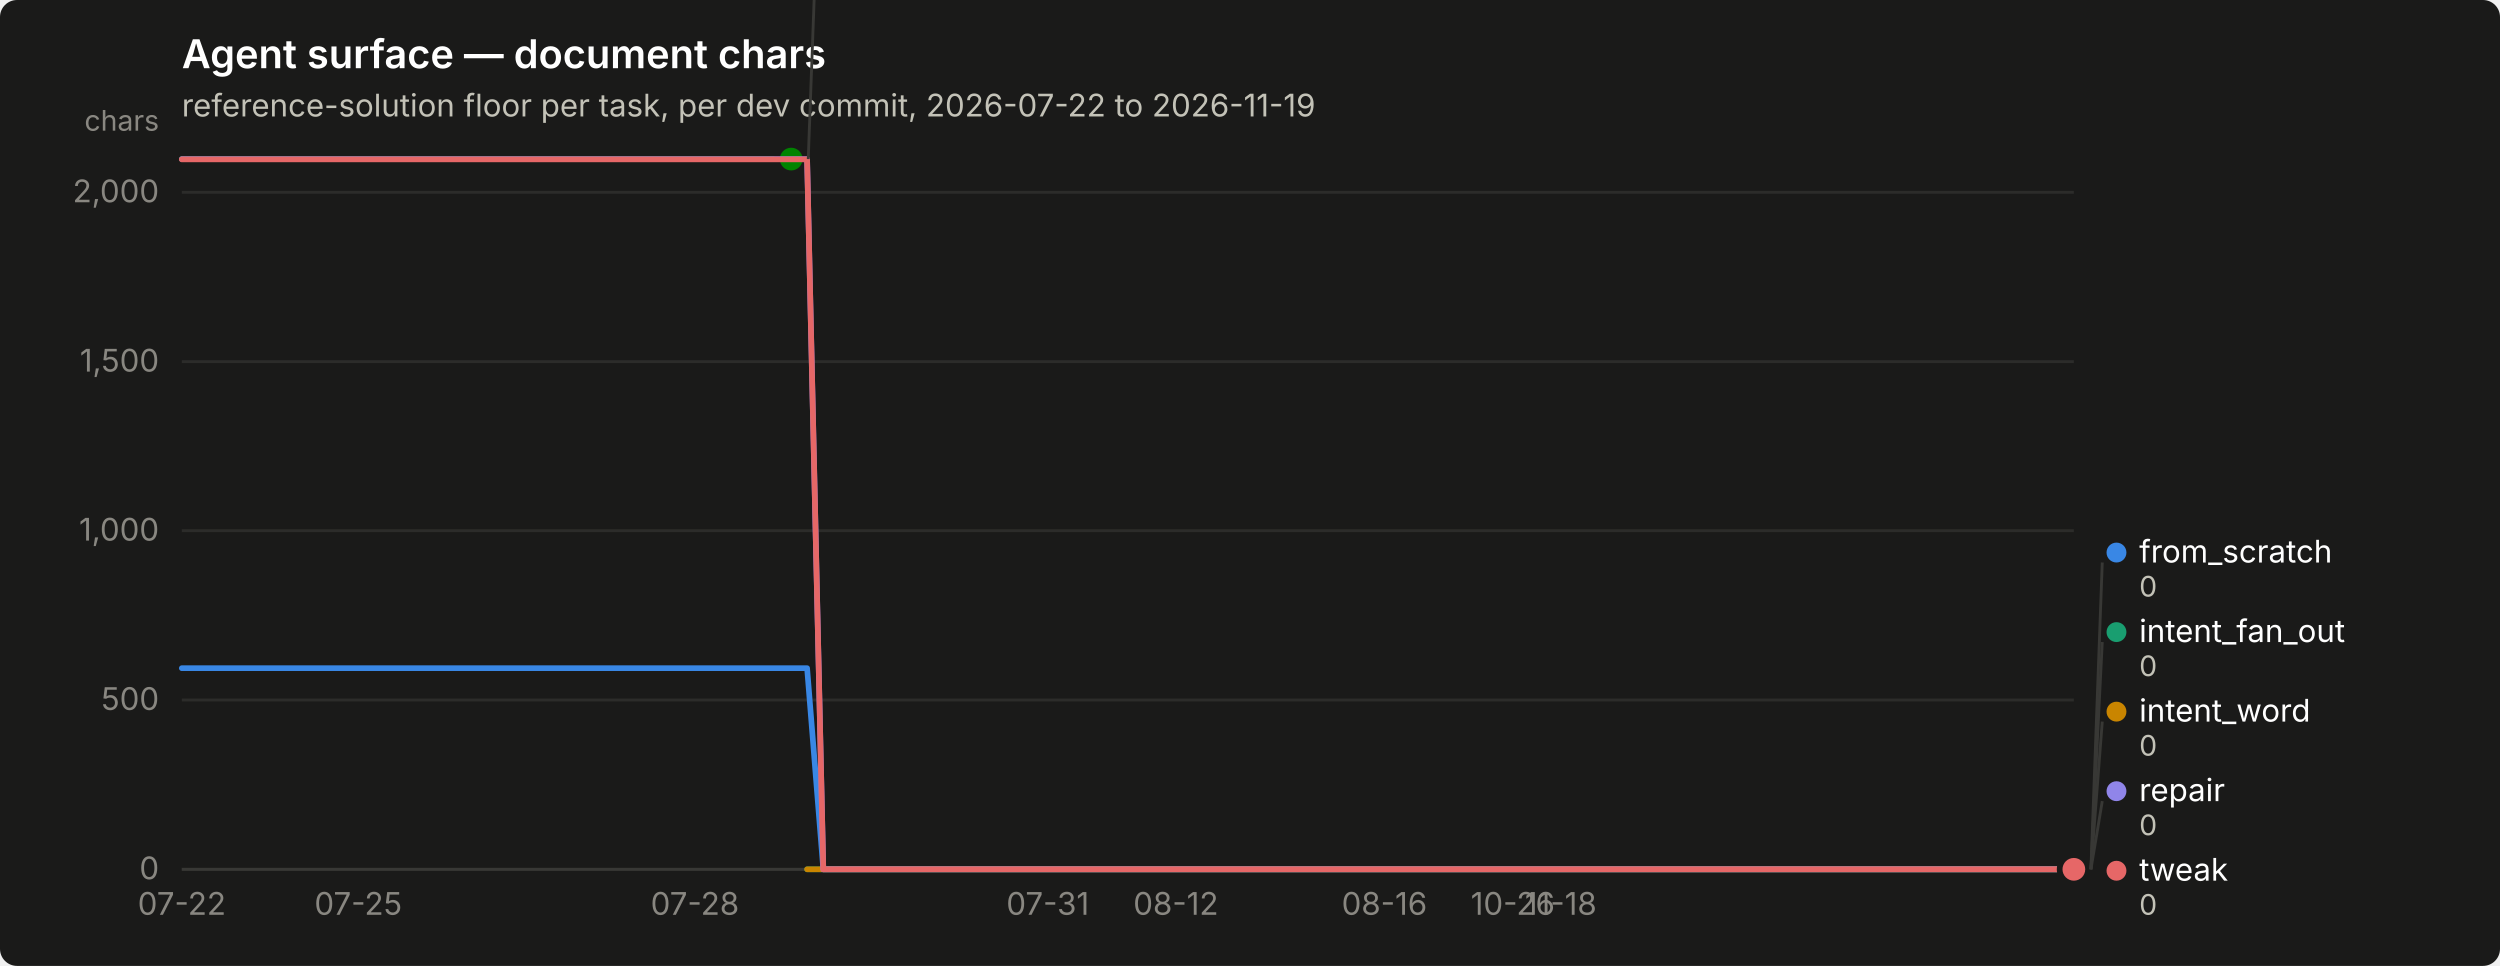
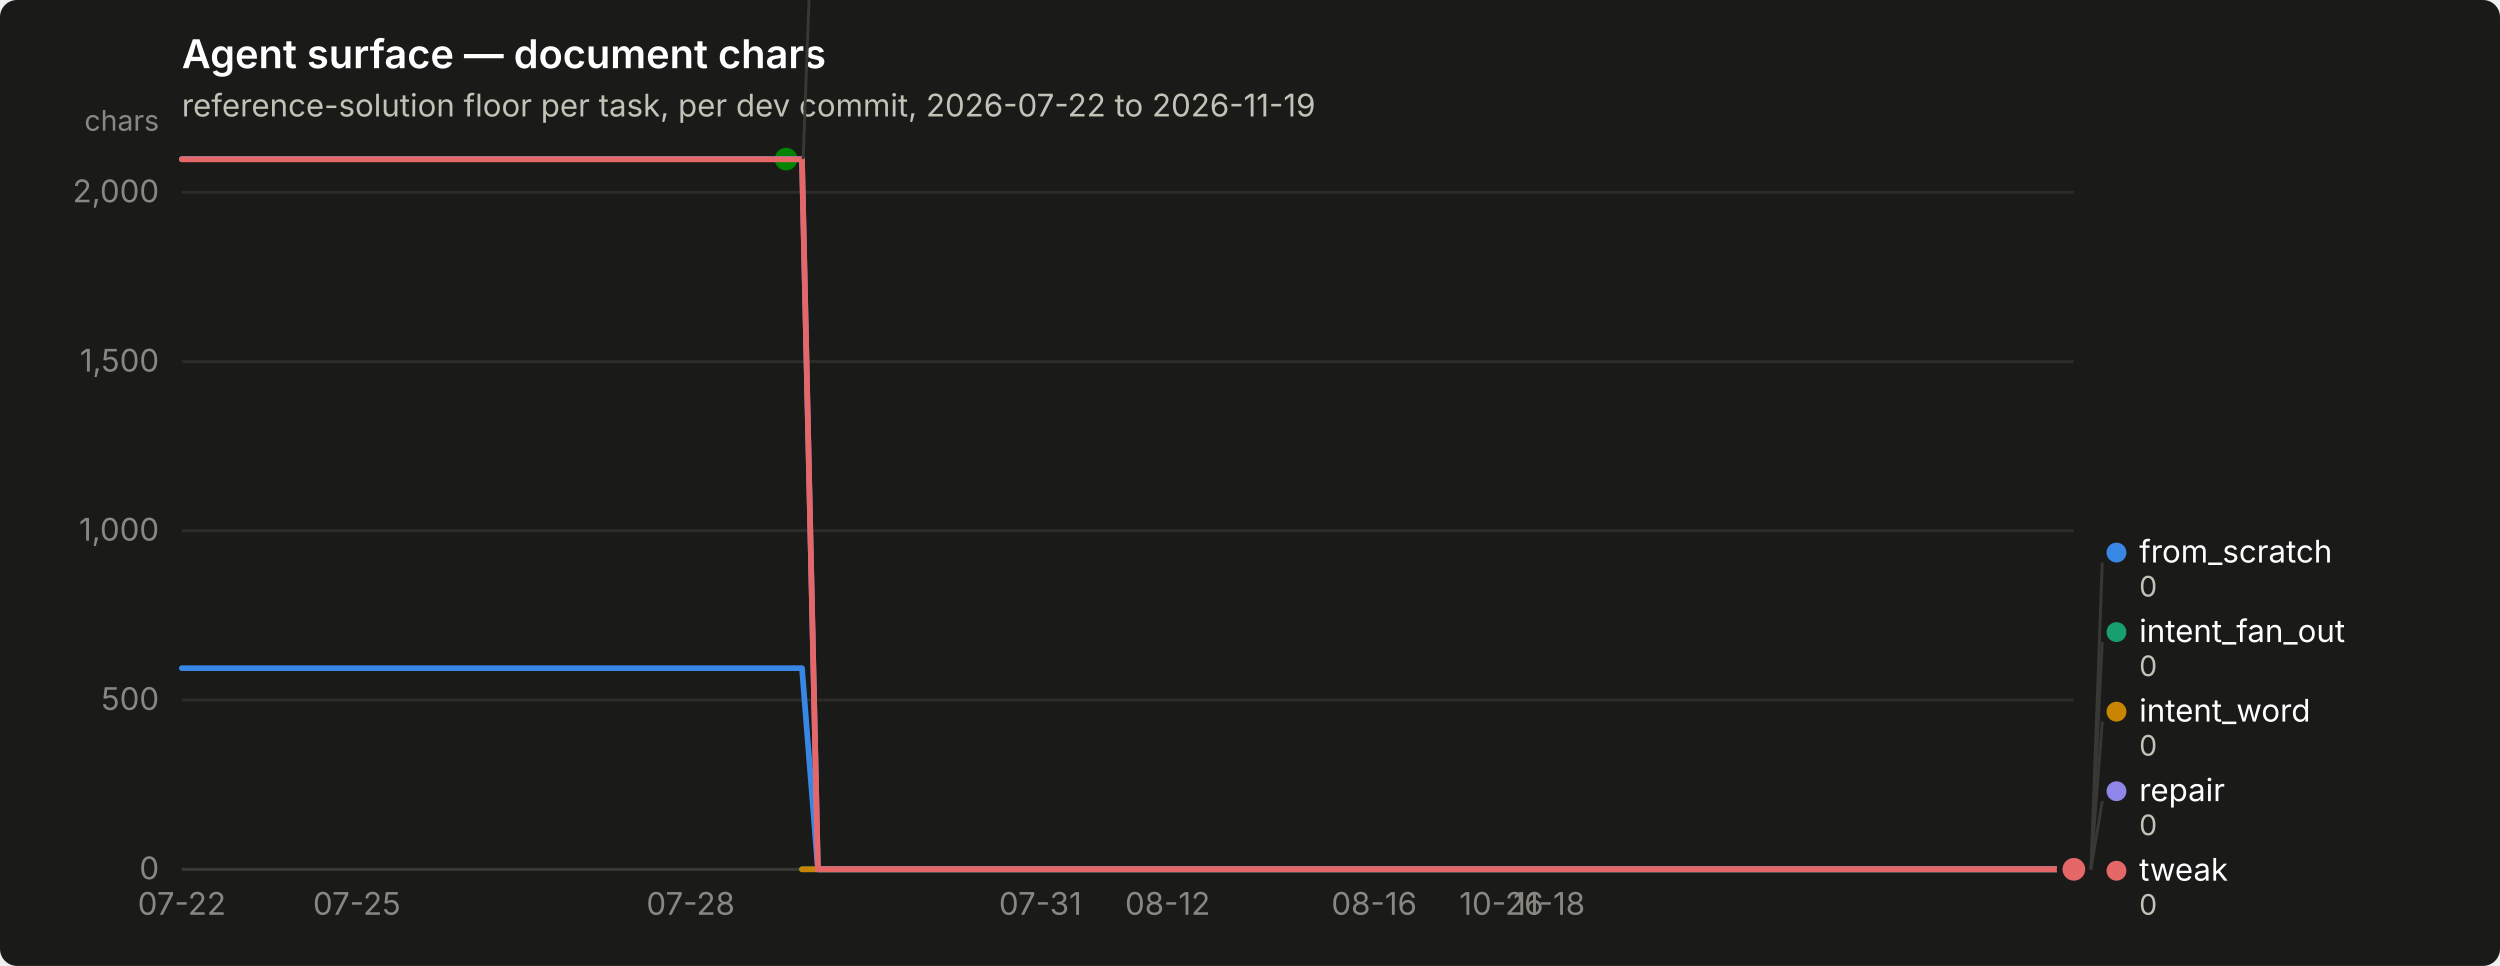
<svg xmlns="http://www.w3.org/2000/svg" width="880" height="340" viewBox="0 0 880 340" role="img" aria-label="Agent surface — document chars">
  <rect width="880" height="340" rx="6" fill="#1a1a19" />
  <text x="64" y="24" font-family="system-ui, -apple-system, &quot;Segoe UI&quot;, sans-serif" font-size="14" font-weight="600" fill="#ffffff">Agent surface — document chars</text>
  <text x="64" y="41" font-family="system-ui, -apple-system, &quot;Segoe UI&quot;, sans-serif" font-size="11" fill="#c3c2b7">reference-solution floor per task, per dev commit, 2026-07-22 to 2026-11-19</text>
  <line x1="64" y1="306.0" x2="730" y2="306.0" stroke="#2c2c2a" stroke-width="1" />
  <text x="56" y="309.5" text-anchor="end" font-family="system-ui, -apple-system, &quot;Segoe UI&quot;, sans-serif" font-size="11" style="font-variant-numeric: tabular-nums" fill="#898781">0</text>
  <line x1="64" y1="246.4" x2="730" y2="246.4" stroke="#2c2c2a" stroke-width="1" />
  <text x="56" y="249.9" text-anchor="end" font-family="system-ui, -apple-system, &quot;Segoe UI&quot;, sans-serif" font-size="11" style="font-variant-numeric: tabular-nums" fill="#898781">500</text>
  <line x1="64" y1="186.8" x2="730" y2="186.8" stroke="#2c2c2a" stroke-width="1" />
  <text x="56" y="190.3" text-anchor="end" font-family="system-ui, -apple-system, &quot;Segoe UI&quot;, sans-serif" font-size="11" style="font-variant-numeric: tabular-nums" fill="#898781">1,000</text>
  <line x1="64" y1="127.3" x2="730" y2="127.3" stroke="#2c2c2a" stroke-width="1" />
  <text x="56" y="130.8" text-anchor="end" font-family="system-ui, -apple-system, &quot;Segoe UI&quot;, sans-serif" font-size="11" style="font-variant-numeric: tabular-nums" fill="#898781">1,500</text>
  <line x1="64" y1="67.7" x2="730" y2="67.7" stroke="#2c2c2a" stroke-width="1" />
  <text x="56" y="71.2" text-anchor="end" font-family="system-ui, -apple-system, &quot;Segoe UI&quot;, sans-serif" font-size="11" style="font-variant-numeric: tabular-nums" fill="#898781">2,000</text>
  <text x="56" y="46" text-anchor="end" font-family="system-ui, -apple-system, &quot;Segoe UI&quot;, sans-serif" font-size="10" fill="#898781">chars</text>
  <line x1="64" y1="306" x2="730" y2="306" stroke="#383835" stroke-width="1" />
  <text x="64.0" y="322" text-anchor="middle" font-family="system-ui, -apple-system, &quot;Segoe UI&quot;, sans-serif" font-size="11" style="font-variant-numeric: tabular-nums" fill="#898781">07-22</text>
-   <text x="126.1" y="322" text-anchor="middle" font-family="system-ui, -apple-system, &quot;Segoe UI&quot;, sans-serif" font-size="11" style="font-variant-numeric: tabular-nums" fill="#898781">07-25</text>
-   <text x="244.6" y="322" text-anchor="middle" font-family="system-ui, -apple-system, &quot;Segoe UI&quot;, sans-serif" font-size="11" style="font-variant-numeric: tabular-nums" fill="#898781">07-28</text>
-   <text x="368.8" y="322" text-anchor="middle" font-family="system-ui, -apple-system, &quot;Segoe UI&quot;, sans-serif" font-size="11" style="font-variant-numeric: tabular-nums" fill="#898781">07-31</text>
-   <text x="413.9" y="322" text-anchor="middle" font-family="system-ui, -apple-system, &quot;Segoe UI&quot;, sans-serif" font-size="11" style="font-variant-numeric: tabular-nums" fill="#898781">08-12</text>
-   <text x="487.3" y="322" text-anchor="middle" font-family="system-ui, -apple-system, &quot;Segoe UI&quot;, sans-serif" font-size="11" style="font-variant-numeric: tabular-nums" fill="#898781">08-16</text>
-   <text x="532.5" y="322" text-anchor="middle" font-family="system-ui, -apple-system, &quot;Segoe UI&quot;, sans-serif" font-size="11" style="font-variant-numeric: tabular-nums" fill="#898781">10-26</text>
-   <text x="549.4" y="322" text-anchor="middle" font-family="system-ui, -apple-system, &quot;Segoe UI&quot;, sans-serif" font-size="11" style="font-variant-numeric: tabular-nums" fill="#898781">11-18</text>
-   <path d="M64.0,235.2 L69.6,235.2 L75.3,235.2 L80.9,235.2 L86.6,235.2 L92.2,235.2 L97.9,235.2 L103.5,235.2 L109.2,235.2 L114.8,235.2 L120.4,235.2 L126.1,235.2 L131.7,235.2 L137.4,235.2 L143.0,235.2 L148.7,235.2 L154.3,235.2 L159.9,235.2 L165.6,235.2 L171.2,235.2 L176.9,235.2 L182.5,235.2 L188.2,235.2 L193.8,235.2 L199.5,235.2 L205.1,235.2 L210.7,235.2 L216.4,235.2 L222.0,235.2 L227.7,235.2 L233.3,235.2 L239.0,235.2 L244.6,235.2 L250.3,235.2 L255.9,235.2 L261.5,235.2 L267.2,235.2 L272.8,235.2 L278.5,235.2 L284.1,235.2 L289.8,306.0 L295.4,306.0 L301.1,306.0 L306.7,306.0 L312.3,306.0 L318.0,306.0 L323.6,306.0 L329.3,306.0 L334.9,306.0 L340.6,306.0 L346.2,306.0 L351.8,306.0 L357.5,306.0 L363.1,306.0 L368.8,306.0 L374.4,306.0 L380.1,306.0 L385.7,306.0 L391.4,306.0 L397.0,306.0 L402.6,306.0 L408.3,306.0 L413.9,306.0 L419.6,306.0 L425.2,306.0 L430.9,306.0 L436.5,306.0 L442.2,306.0 L447.8,306.0 L453.4,306.0 L459.1,306.0 L464.7,306.0 L470.4,306.0 L476.0,306.0 L481.7,306.0 L487.3,306.0 L492.9,306.0 L498.6,306.0 L504.2,306.0 L509.9,306.0 L515.5,306.0 L521.2,306.0 L526.8,306.0 L532.5,306.0 L538.1,306.0 L543.7,306.0 L549.4,306.0 L555.0,306.0 L560.7,306.0 L566.3,306.0 L572.0,306.0 L577.6,306.0 L583.3,306.0 L588.9,306.0 L594.5,306.0 L600.2,306.0 L605.8,306.0 L611.5,306.0 L617.1,306.0 L622.8,306.0 L628.4,306.0 L634.1,306.0 L639.7,306.0 L645.3,306.0 L651.0,306.0 L656.6,306.0 L662.3,306.0 L667.9,306.0 L673.6,306.0 L679.2,306.0 L684.8,306.0 L690.5,306.0 L696.1,306.0 L701.8,306.0 L707.4,306.0 L713.1,306.0 L718.7,306.0 L724.4,306.0 L730.0,306.0" fill="none" stroke="#3987e5" stroke-width="2" stroke-linejoin="round" stroke-linecap="round" />
+   <text x="125.6" y="322" text-anchor="middle" font-family="system-ui, -apple-system, &quot;Segoe UI&quot;, sans-serif" font-size="11" style="font-variant-numeric: tabular-nums" fill="#898781">07-25</text>
+   <text x="243.1" y="322" text-anchor="middle" font-family="system-ui, -apple-system, &quot;Segoe UI&quot;, sans-serif" font-size="11" style="font-variant-numeric: tabular-nums" fill="#898781">07-28</text>
+   <text x="366.2" y="322" text-anchor="middle" font-family="system-ui, -apple-system, &quot;Segoe UI&quot;, sans-serif" font-size="11" style="font-variant-numeric: tabular-nums" fill="#898781">07-31</text>
+   <text x="411.0" y="322" text-anchor="middle" font-family="system-ui, -apple-system, &quot;Segoe UI&quot;, sans-serif" font-size="11" style="font-variant-numeric: tabular-nums" fill="#898781">08-12</text>
+   <text x="483.7" y="322" text-anchor="middle" font-family="system-ui, -apple-system, &quot;Segoe UI&quot;, sans-serif" font-size="11" style="font-variant-numeric: tabular-nums" fill="#898781">08-16</text>
+   <text x="528.5" y="322" text-anchor="middle" font-family="system-ui, -apple-system, &quot;Segoe UI&quot;, sans-serif" font-size="11" style="font-variant-numeric: tabular-nums" fill="#898781">10-26</text>
+   <text x="545.3" y="322" text-anchor="middle" font-family="system-ui, -apple-system, &quot;Segoe UI&quot;, sans-serif" font-size="11" style="font-variant-numeric: tabular-nums" fill="#898781">11-18</text>
+   <path d="M64.0,235.2 L69.6,235.2 L75.2,235.2 L80.8,235.2 L86.4,235.2 L92.0,235.2 L97.6,235.2 L103.2,235.2 L108.8,235.2 L114.4,235.2 L120.0,235.2 L125.6,235.2 L131.2,235.2 L136.8,235.2 L142.4,235.2 L147.9,235.2 L153.5,235.2 L159.1,235.2 L164.7,235.2 L170.3,235.2 L175.9,235.2 L181.5,235.2 L187.1,235.2 L192.7,235.2 L198.3,235.2 L203.9,235.2 L209.5,235.2 L215.1,235.2 L220.7,235.2 L226.3,235.2 L231.9,235.2 L237.5,235.2 L243.1,235.2 L248.7,235.2 L254.3,235.2 L259.9,235.2 L265.5,235.2 L271.1,235.2 L276.7,235.2 L282.3,235.2 L287.9,306.0 L293.5,306.0 L299.1,306.0 L304.7,306.0 L310.3,306.0 L315.8,306.0 L321.4,306.0 L327.0,306.0 L332.6,306.0 L338.2,306.0 L343.8,306.0 L349.4,306.0 L355.0,306.0 L360.6,306.0 L366.2,306.0 L371.8,306.0 L377.4,306.0 L383.0,306.0 L388.6,306.0 L394.2,306.0 L399.8,306.0 L405.4,306.0 L411.0,306.0 L416.6,306.0 L422.2,306.0 L427.8,306.0 L433.4,306.0 L439.0,306.0 L444.6,306.0 L450.2,306.0 L455.8,306.0 L461.4,306.0 L467.0,306.0 L472.6,306.0 L478.2,306.0 L483.7,306.0 L489.3,306.0 L494.9,306.0 L500.5,306.0 L506.1,306.0 L511.7,306.0 L517.3,306.0 L522.9,306.0 L528.5,306.0 L534.1,306.0 L539.7,306.0 L545.3,306.0 L550.9,306.0 L556.5,306.0 L562.1,306.0 L567.7,306.0 L573.3,306.0 L578.9,306.0 L584.5,306.0 L590.1,306.0 L595.7,306.0 L601.3,306.0 L606.9,306.0 L612.5,306.0 L618.1,306.0 L623.7,306.0 L629.3,306.0 L634.9,306.0 L640.5,306.0 L646.1,306.0 L651.6,306.0 L657.2,306.0 L662.8,306.0 L668.4,306.0 L674.0,306.0 L679.6,306.0 L685.2,306.0 L690.8,306.0 L696.4,306.0 L702.0,306.0 L707.6,306.0 L713.2,306.0 L718.8,306.0 L724.4,306.0 L730.0,306.0" fill="none" stroke="#3987e5" stroke-width="2" stroke-linejoin="round" stroke-linecap="round" />
  <circle cx="730.0" cy="306.0" r="6" fill="#1a1a19" />
  <circle cx="730.0" cy="306.0" r="4" fill="#3987e5" />
-   <path d="M284.1,306.0 L289.8,306.0 L295.4,306.0 L301.1,306.0 L306.7,306.0 L312.3,306.0 L318.0,306.0 L323.6,306.0 L329.3,306.0 L334.9,306.0 L340.6,306.0 L346.2,306.0 L351.8,306.0 L357.5,306.0 L363.1,306.0 L368.8,306.0 L374.4,306.0 L380.1,306.0 L385.7,306.0 L391.4,306.0 L397.0,306.0 L402.6,306.0 L408.3,306.0 L413.9,306.0 L419.6,306.0 L425.2,306.0 L430.9,306.0 L436.5,306.0 L442.2,306.0 L447.8,306.0 L453.4,306.0 L459.1,306.0 L464.7,306.0 L470.4,306.0 L476.0,306.0 L481.7,306.0 L487.3,306.0 L492.9,306.0 L498.6,306.0 L504.2,306.0 L509.9,306.0 L515.5,306.0 L521.2,306.0 L526.8,306.0 L532.5,306.0 L538.1,306.0 L543.7,306.0 L549.4,306.0 L555.0,306.0 L560.7,306.0 L566.3,306.0 L572.0,306.0 L577.6,306.0 L583.3,306.0 L588.9,306.0 L594.5,306.0 L600.2,306.0 L605.8,306.0 L611.5,306.0 L617.1,306.0 L622.8,306.0 L628.4,306.0 L634.1,306.0 L639.7,306.0 L645.3,306.0 L651.0,306.0 L656.6,306.0 L662.3,306.0 L667.9,306.0 L673.6,306.0 L679.2,306.0 L684.8,306.0 L690.5,306.0 L696.1,306.0 L701.8,306.0 L707.4,306.0 L713.1,306.0 L718.7,306.0 L724.4,306.0 L730.0,306.0" fill="none" stroke="#199e70" stroke-width="2" stroke-linejoin="round" stroke-linecap="round" />
+   <path d="M282.3,306.0 L287.9,306.0 L293.5,306.0 L299.1,306.0 L304.7,306.0 L310.3,306.0 L315.8,306.0 L321.4,306.0 L327.0,306.0 L332.6,306.0 L338.2,306.0 L343.8,306.0 L349.4,306.0 L355.0,306.0 L360.6,306.0 L366.2,306.0 L371.8,306.0 L377.4,306.0 L383.0,306.0 L388.6,306.0 L394.2,306.0 L399.8,306.0 L405.4,306.0 L411.0,306.0 L416.6,306.0 L422.2,306.0 L427.8,306.0 L433.4,306.0 L439.0,306.0 L444.6,306.0 L450.2,306.0 L455.8,306.0 L461.4,306.0 L467.0,306.0 L472.6,306.0 L478.2,306.0 L483.7,306.0 L489.3,306.0 L494.9,306.0 L500.5,306.0 L506.1,306.0 L511.7,306.0 L517.3,306.0 L522.9,306.0 L528.5,306.0 L534.1,306.0 L539.7,306.0 L545.3,306.0 L550.9,306.0 L556.5,306.0 L562.1,306.0 L567.7,306.0 L573.3,306.0 L578.9,306.0 L584.5,306.0 L590.1,306.0 L595.7,306.0 L601.3,306.0 L606.9,306.0 L612.5,306.0 L618.1,306.0 L623.7,306.0 L629.3,306.0 L634.9,306.0 L640.5,306.0 L646.1,306.0 L651.6,306.0 L657.2,306.0 L662.8,306.0 L668.4,306.0 L674.0,306.0 L679.6,306.0 L685.2,306.0 L690.8,306.0 L696.4,306.0 L702.0,306.0 L707.6,306.0 L713.2,306.0 L718.8,306.0 L724.4,306.0 L730.0,306.0" fill="none" stroke="#199e70" stroke-width="2" stroke-linejoin="round" stroke-linecap="round" />
  <circle cx="730.0" cy="306.0" r="6" fill="#1a1a19" />
  <circle cx="730.0" cy="306.0" r="4" fill="#199e70" />
-   <path d="M284.1,306.0 L289.8,306.0 L295.4,306.0 L301.1,306.0 L306.7,306.0 L312.3,306.0 L318.0,306.0 L323.6,306.0 L329.3,306.0 L334.9,306.0 L340.6,306.0 L346.2,306.0 L351.8,306.0 L357.5,306.0 L363.1,306.0 L368.8,306.0 L374.4,306.0 L380.1,306.0 L385.7,306.0 L391.4,306.0 L397.0,306.0 L402.6,306.0 L408.3,306.0 L413.9,306.0 L419.6,306.0 L425.2,306.0 L430.9,306.0 L436.5,306.0 L442.2,306.0 L447.8,306.0 L453.4,306.0 L459.1,306.0 L464.7,306.0 L470.4,306.0 L476.0,306.0 L481.7,306.0 L487.3,306.0 L492.9,306.0 L498.6,306.0 L504.2,306.0 L509.9,306.0 L515.5,306.0 L521.2,306.0 L526.8,306.0 L532.5,306.0 L538.1,306.0 L543.7,306.0 L549.4,306.0 L555.0,306.0 L560.7,306.0 L566.3,306.0 L572.0,306.0 L577.6,306.0 L583.3,306.0 L588.9,306.0 L594.5,306.0 L600.2,306.0 L605.8,306.0 L611.5,306.0 L617.1,306.0 L622.8,306.0 L628.4,306.0 L634.1,306.0 L639.7,306.0 L645.3,306.0 L651.0,306.0 L656.6,306.0 L662.3,306.0 L667.9,306.0 L673.6,306.0 L679.2,306.0 L684.8,306.0 L690.5,306.0 L696.1,306.0 L701.8,306.0 L707.4,306.0 L713.1,306.0 L718.7,306.0 L724.4,306.0 L730.0,306.0" fill="none" stroke="#c98500" stroke-width="2" stroke-linejoin="round" stroke-linecap="round" />
+   <path d="M282.3,306.0 L287.9,306.0 L293.5,306.0 L299.1,306.0 L304.7,306.0 L310.3,306.0 L315.8,306.0 L321.4,306.0 L327.0,306.0 L332.6,306.0 L338.2,306.0 L343.8,306.0 L349.4,306.0 L355.0,306.0 L360.6,306.0 L366.2,306.0 L371.8,306.0 L377.4,306.0 L383.0,306.0 L388.6,306.0 L394.2,306.0 L399.8,306.0 L405.4,306.0 L411.0,306.0 L416.6,306.0 L422.2,306.0 L427.8,306.0 L433.4,306.0 L439.0,306.0 L444.6,306.0 L450.2,306.0 L455.8,306.0 L461.4,306.0 L467.0,306.0 L472.6,306.0 L478.2,306.0 L483.7,306.0 L489.3,306.0 L494.9,306.0 L500.5,306.0 L506.1,306.0 L511.7,306.0 L517.3,306.0 L522.9,306.0 L528.5,306.0 L534.1,306.0 L539.7,306.0 L545.3,306.0 L550.9,306.0 L556.5,306.0 L562.1,306.0 L567.7,306.0 L573.3,306.0 L578.9,306.0 L584.5,306.0 L590.1,306.0 L595.7,306.0 L601.3,306.0 L606.9,306.0 L612.5,306.0 L618.1,306.0 L623.7,306.0 L629.3,306.0 L634.9,306.0 L640.5,306.0 L646.1,306.0 L651.6,306.0 L657.2,306.0 L662.8,306.0 L668.4,306.0 L674.0,306.0 L679.6,306.0 L685.2,306.0 L690.8,306.0 L696.4,306.0 L702.0,306.0 L707.6,306.0 L713.2,306.0 L718.8,306.0 L724.4,306.0 L730.0,306.0" fill="none" stroke="#c98500" stroke-width="2" stroke-linejoin="round" stroke-linecap="round" />
  <circle cx="730.0" cy="306.0" r="6" fill="#1a1a19" />
  <circle cx="730.0" cy="306.0" r="4" fill="#c98500" />
-   <path d="M64.0,56.0 L69.6,56.0 L75.3,56.0 L80.9,56.0 L86.6,56.0 L92.2,56.0 L97.9,56.0 L103.5,56.0 L109.2,56.0 L114.8,56.0 L120.4,56.0 L126.1,56.0 L131.7,56.0 L137.4,56.0 L143.0,56.0 L148.7,56.0 L154.3,56.0 L159.9,56.0 L165.6,56.0 L171.2,56.0 L176.9,56.0 L182.5,56.0 L188.2,56.0 L193.8,56.0 L199.5,56.0 L205.1,56.0 L210.7,56.0 L216.4,56.0 L222.0,56.0 L227.7,56.0 L233.3,56.0 L239.0,56.0 L244.6,56.0 L250.3,56.0 L255.9,56.0 L261.5,56.0 L267.2,56.0 L272.8,56.0 L278.5,56.0" fill="none" stroke="#008300" stroke-width="2" stroke-linejoin="round" stroke-linecap="round" />
-   <circle cx="278.5" cy="56.0" r="6" fill="#1a1a19" />
-   <circle cx="278.5" cy="56.0" r="4" fill="#008300" />
-   <path d="M64.0,56.0 L69.6,56.0 L75.3,56.0 L80.9,56.0 L86.6,56.0 L92.2,56.0 L97.9,56.0 L103.5,56.0 L109.2,56.0 L114.8,56.0 L120.4,56.0 L126.1,56.0 L131.7,56.0 L137.4,56.0 L143.0,56.0 L148.7,56.0 L154.3,56.0 L159.9,56.0 L165.6,56.0 L171.2,56.0 L176.9,56.0 L182.5,56.0 L188.2,56.0 L193.8,56.0 L199.5,56.0 L205.1,56.0 L210.7,56.0 L216.4,56.0 L222.0,56.0 L227.7,56.0 L233.3,56.0 L239.0,56.0 L244.6,56.0 L250.3,56.0 L255.9,56.0 L261.5,56.0 L267.2,56.0 L272.8,56.0 L278.5,56.0 L284.1,56.0 L289.8,306.0 L295.4,306.0 L301.1,306.0 L306.7,306.0 L312.3,306.0 L318.0,306.0 L323.6,306.0 L329.3,306.0 L334.9,306.0 L340.6,306.0 L346.2,306.0 L351.8,306.0 L357.5,306.0 L363.1,306.0 L368.8,306.0 L374.4,306.0 L380.1,306.0 L385.7,306.0 L391.4,306.0 L397.0,306.0 L402.6,306.0 L408.3,306.0 L413.9,306.0 L419.6,306.0 L425.2,306.0 L430.9,306.0 L436.5,306.0 L442.2,306.0 L447.8,306.0 L453.4,306.0 L459.1,306.0 L464.7,306.0 L470.4,306.0 L476.0,306.0 L481.7,306.0 L487.3,306.0 L492.9,306.0 L498.6,306.0 L504.2,306.0 L509.9,306.0 L515.5,306.0 L521.2,306.0 L526.8,306.0 L532.5,306.0 L538.1,306.0 L543.7,306.0 L549.4,306.0 L555.0,306.0 L560.7,306.0 L566.3,306.0 L572.0,306.0 L577.6,306.0 L583.3,306.0 L588.9,306.0 L594.5,306.0 L600.2,306.0 L605.8,306.0 L611.5,306.0 L617.1,306.0 L622.8,306.0 L628.4,306.0 L634.1,306.0 L639.7,306.0 L645.3,306.0 L651.0,306.0 L656.6,306.0 L662.3,306.0 L667.9,306.0 L673.6,306.0 L679.2,306.0 L684.8,306.0 L690.5,306.0 L696.1,306.0 L701.8,306.0 L707.4,306.0 L713.1,306.0 L718.7,306.0 L724.4,306.0 L730.0,306.0" fill="none" stroke="#9085e9" stroke-width="2" stroke-linejoin="round" stroke-linecap="round" />
+   <path d="M64.0,56.0 L69.6,56.0 L75.2,56.0 L80.8,56.0 L86.4,56.0 L92.0,56.0 L97.6,56.0 L103.2,56.0 L108.8,56.0 L114.4,56.0 L120.0,56.0 L125.6,56.0 L131.2,56.0 L136.8,56.0 L142.4,56.0 L147.9,56.0 L153.5,56.0 L159.1,56.0 L164.7,56.0 L170.3,56.0 L175.9,56.0 L181.5,56.0 L187.1,56.0 L192.7,56.0 L198.3,56.0 L203.9,56.0 L209.5,56.0 L215.1,56.0 L220.7,56.0 L226.3,56.0 L231.9,56.0 L237.5,56.0 L243.1,56.0 L248.7,56.0 L254.3,56.0 L259.9,56.0 L265.5,56.0 L271.1,56.0 L276.7,56.0" fill="none" stroke="#008300" stroke-width="2" stroke-linejoin="round" stroke-linecap="round" />
+   <circle cx="276.7" cy="56.0" r="6" fill="#1a1a19" />
+   <circle cx="276.7" cy="56.0" r="4" fill="#008300" />
+   <path d="M64.0,56.0 L69.6,56.0 L75.2,56.0 L80.8,56.0 L86.4,56.0 L92.0,56.0 L97.6,56.0 L103.2,56.0 L108.8,56.0 L114.4,56.0 L120.0,56.0 L125.6,56.0 L131.2,56.0 L136.8,56.0 L142.4,56.0 L147.9,56.0 L153.5,56.0 L159.1,56.0 L164.7,56.0 L170.3,56.0 L175.9,56.0 L181.5,56.0 L187.1,56.0 L192.7,56.0 L198.3,56.0 L203.9,56.0 L209.5,56.0 L215.1,56.0 L220.7,56.0 L226.3,56.0 L231.9,56.0 L237.5,56.0 L243.1,56.0 L248.7,56.0 L254.3,56.0 L259.9,56.0 L265.5,56.0 L271.1,56.0 L276.7,56.0 L282.3,56.0 L287.9,306.0 L293.5,306.0 L299.1,306.0 L304.7,306.0 L310.3,306.0 L315.8,306.0 L321.4,306.0 L327.0,306.0 L332.6,306.0 L338.2,306.0 L343.8,306.0 L349.4,306.0 L355.0,306.0 L360.6,306.0 L366.2,306.0 L371.8,306.0 L377.4,306.0 L383.0,306.0 L388.6,306.0 L394.2,306.0 L399.8,306.0 L405.4,306.0 L411.0,306.0 L416.6,306.0 L422.2,306.0 L427.8,306.0 L433.4,306.0 L439.0,306.0 L444.6,306.0 L450.2,306.0 L455.8,306.0 L461.4,306.0 L467.0,306.0 L472.6,306.0 L478.2,306.0 L483.7,306.0 L489.3,306.0 L494.9,306.0 L500.5,306.0 L506.1,306.0 L511.7,306.0 L517.3,306.0 L522.9,306.0 L528.5,306.0 L534.1,306.0 L539.7,306.0 L545.3,306.0 L550.9,306.0 L556.5,306.0 L562.1,306.0 L567.7,306.0 L573.3,306.0 L578.9,306.0 L584.5,306.0 L590.1,306.0 L595.7,306.0 L601.3,306.0 L606.9,306.0 L612.5,306.0 L618.1,306.0 L623.7,306.0 L629.3,306.0 L634.9,306.0 L640.5,306.0 L646.1,306.0 L651.6,306.0 L657.2,306.0 L662.8,306.0 L668.4,306.0 L674.0,306.0 L679.6,306.0 L685.2,306.0 L690.8,306.0 L696.4,306.0 L702.0,306.0 L707.6,306.0 L713.2,306.0 L718.8,306.0 L724.4,306.0 L730.0,306.0" fill="none" stroke="#9085e9" stroke-width="2" stroke-linejoin="round" stroke-linecap="round" />
  <circle cx="730.0" cy="306.0" r="6" fill="#1a1a19" />
  <circle cx="730.0" cy="306.0" r="4" fill="#9085e9" />
-   <path d="M64.0,56.1 L69.6,56.1 L75.3,56.1 L80.9,56.1 L86.6,56.1 L92.2,56.1 L97.9,56.1 L103.5,56.1 L109.2,56.1 L114.8,56.1 L120.4,56.1 L126.1,56.1 L131.7,56.1 L137.4,56.1 L143.0,56.1 L148.7,56.1 L154.3,56.1 L159.9,56.1 L165.6,56.1 L171.2,56.1 L176.9,56.1 L182.5,56.1 L188.2,56.1 L193.8,56.1 L199.5,56.1 L205.1,56.1 L210.7,56.1 L216.4,56.1 L222.0,56.1 L227.7,56.1 L233.3,56.1 L239.0,56.1 L244.6,56.1 L250.3,56.1 L255.9,56.1 L261.5,56.1 L267.2,56.1 L272.8,56.1 L278.5,56.1 L284.1,56.1 L289.8,306.0 L295.4,306.0 L301.1,306.0 L306.7,306.0 L312.3,306.0 L318.0,306.0 L323.6,306.0 L329.3,306.0 L334.9,306.0 L340.6,306.0 L346.2,306.0 L351.8,306.0 L357.5,306.0 L363.1,306.0 L368.8,306.0 L374.4,306.0 L380.1,306.0 L385.7,306.0 L391.4,306.0 L397.0,306.0 L402.6,306.0 L408.3,306.0 L413.9,306.0 L419.6,306.0 L425.2,306.0 L430.9,306.0 L436.5,306.0 L442.2,306.0 L447.8,306.0 L453.4,306.0 L459.1,306.0 L464.7,306.0 L470.4,306.0 L476.0,306.0 L481.7,306.0 L487.3,306.0 L492.9,306.0 L498.6,306.0 L504.2,306.0 L509.9,306.0 L515.5,306.0 L521.2,306.0 L526.8,306.0 L532.5,306.0 L538.1,306.0 L543.7,306.0 L549.4,306.0 L555.0,306.0 L560.7,306.0 L566.3,306.0 L572.0,306.0 L577.6,306.0 L583.3,306.0 L588.9,306.0 L594.5,306.0 L600.2,306.0 L605.8,306.0 L611.5,306.0 L617.1,306.0 L622.8,306.0 L628.4,306.0 L634.1,306.0 L639.7,306.0 L645.3,306.0 L651.0,306.0 L656.6,306.0 L662.3,306.0 L667.9,306.0 L673.6,306.0 L679.2,306.0 L684.8,306.0 L690.5,306.0 L696.1,306.0 L701.8,306.0 L707.4,306.0 L713.1,306.0 L718.7,306.0 L724.4,306.0 L730.0,306.0" fill="none" stroke="#e66767" stroke-width="2" stroke-linejoin="round" stroke-linecap="round" />
+   <path d="M64.0,56.1 L69.6,56.1 L75.2,56.1 L80.8,56.1 L86.4,56.1 L92.0,56.1 L97.6,56.1 L103.2,56.1 L108.8,56.1 L114.4,56.1 L120.0,56.1 L125.6,56.1 L131.2,56.1 L136.8,56.1 L142.4,56.1 L147.9,56.1 L153.5,56.1 L159.1,56.1 L164.7,56.1 L170.3,56.1 L175.9,56.1 L181.5,56.1 L187.1,56.1 L192.7,56.1 L198.3,56.1 L203.9,56.1 L209.5,56.1 L215.1,56.1 L220.7,56.1 L226.3,56.1 L231.9,56.1 L237.5,56.1 L243.1,56.1 L248.7,56.1 L254.3,56.1 L259.9,56.1 L265.5,56.1 L271.1,56.1 L276.7,56.1 L282.3,56.1 L287.9,306.0 L293.5,306.0 L299.1,306.0 L304.7,306.0 L310.3,306.0 L315.8,306.0 L321.4,306.0 L327.0,306.0 L332.6,306.0 L338.2,306.0 L343.8,306.0 L349.4,306.0 L355.0,306.0 L360.6,306.0 L366.2,306.0 L371.8,306.0 L377.4,306.0 L383.0,306.0 L388.6,306.0 L394.2,306.0 L399.8,306.0 L405.4,306.0 L411.0,306.0 L416.6,306.0 L422.2,306.0 L427.8,306.0 L433.4,306.0 L439.0,306.0 L444.6,306.0 L450.2,306.0 L455.8,306.0 L461.4,306.0 L467.0,306.0 L472.6,306.0 L478.2,306.0 L483.7,306.0 L489.3,306.0 L494.9,306.0 L500.5,306.0 L506.1,306.0 L511.7,306.0 L517.3,306.0 L522.9,306.0 L528.5,306.0 L534.1,306.0 L539.7,306.0 L545.3,306.0 L550.9,306.0 L556.5,306.0 L562.1,306.0 L567.7,306.0 L573.3,306.0 L578.9,306.0 L584.5,306.0 L590.1,306.0 L595.7,306.0 L601.3,306.0 L606.9,306.0 L612.5,306.0 L618.1,306.0 L623.7,306.0 L629.3,306.0 L634.9,306.0 L640.5,306.0 L646.1,306.0 L651.6,306.0 L657.2,306.0 L662.8,306.0 L668.4,306.0 L674.0,306.0 L679.6,306.0 L685.2,306.0 L690.8,306.0 L696.4,306.0 L702.0,306.0 L707.6,306.0 L713.2,306.0 L718.8,306.0 L724.4,306.0 L730.0,306.0" fill="none" stroke="#e66767" stroke-width="2" stroke-linejoin="round" stroke-linecap="round" />
  <circle cx="730.0" cy="306.0" r="6" fill="#1a1a19" />
  <circle cx="730.0" cy="306.0" r="4" fill="#e66767" />
-   <line x1="284.5" y1="56.0" x2="288.5" y2="-52.0" stroke="#383835" stroke-width="1" />
-   <circle cx="293.475" cy="-55.5" r="3.5" fill="#008300" />
-   <text x="301.475" y="-52.0" font-family="system-ui, -apple-system, &quot;Segoe UI&quot;, sans-serif" font-size="11" fill="#ffffff">nudge</text>
-   <text x="301.475" y="-40.0" font-family="system-ui, -apple-system, &quot;Segoe UI&quot;, sans-serif" font-size="10" style="font-variant-numeric: tabular-nums" fill="#c3c2b7">2,098</text>
+   <line x1="282.7" y1="56.0" x2="286.7" y2="-52.0" stroke="#383835" stroke-width="1" />
+   <circle cx="291.672" cy="-55.5" r="3.5" fill="#008300" />
+   <text x="299.672" y="-52.0" font-family="system-ui, -apple-system, &quot;Segoe UI&quot;, sans-serif" font-size="11" fill="#ffffff">nudge</text>
+   <text x="299.672" y="-40.0" font-family="system-ui, -apple-system, &quot;Segoe UI&quot;, sans-serif" font-size="10" style="font-variant-numeric: tabular-nums" fill="#c3c2b7">2,098</text>
  <line x1="736.0" y1="306.0" x2="740.0" y2="198.0" stroke="#383835" stroke-width="1" />
  <circle cx="745.0" cy="194.5" r="3.5" fill="#3987e5" />
  <text x="753.0" y="198.0" font-family="system-ui, -apple-system, &quot;Segoe UI&quot;, sans-serif" font-size="11" fill="#ffffff">from_scratch</text>
  <text x="753.0" y="210.0" font-family="system-ui, -apple-system, &quot;Segoe UI&quot;, sans-serif" font-size="10" style="font-variant-numeric: tabular-nums" fill="#c3c2b7">0</text>
  <line x1="736.0" y1="306.0" x2="740.0" y2="226.0" stroke="#383835" stroke-width="1" />
  <circle cx="745.0" cy="222.5" r="3.5" fill="#199e70" />
  <text x="753.0" y="226.0" font-family="system-ui, -apple-system, &quot;Segoe UI&quot;, sans-serif" font-size="11" fill="#ffffff">intent_fan_out</text>
  <text x="753.0" y="238.0" font-family="system-ui, -apple-system, &quot;Segoe UI&quot;, sans-serif" font-size="10" style="font-variant-numeric: tabular-nums" fill="#c3c2b7">0</text>
  <line x1="736.0" y1="306.0" x2="740.0" y2="254.0" stroke="#383835" stroke-width="1" />
  <circle cx="745.0" cy="250.5" r="3.5" fill="#c98500" />
  <text x="753.0" y="254.0" font-family="system-ui, -apple-system, &quot;Segoe UI&quot;, sans-serif" font-size="11" fill="#ffffff">intent_word</text>
  <text x="753.0" y="266.0" font-family="system-ui, -apple-system, &quot;Segoe UI&quot;, sans-serif" font-size="10" style="font-variant-numeric: tabular-nums" fill="#c3c2b7">0</text>
  <line x1="736.0" y1="306.0" x2="740.0" y2="282.0" stroke="#383835" stroke-width="1" />
  <circle cx="745.0" cy="278.5" r="3.5" fill="#9085e9" />
  <text x="753.0" y="282.0" font-family="system-ui, -apple-system, &quot;Segoe UI&quot;, sans-serif" font-size="11" fill="#ffffff">repair</text>
  <text x="753.0" y="294.0" font-family="system-ui, -apple-system, &quot;Segoe UI&quot;, sans-serif" font-size="10" style="font-variant-numeric: tabular-nums" fill="#c3c2b7">0</text>
  <circle cx="745.0" cy="306.5" r="3.5" fill="#e66767" />
  <text x="753.0" y="310.0" font-family="system-ui, -apple-system, &quot;Segoe UI&quot;, sans-serif" font-size="11" fill="#ffffff">tweak</text>
  <text x="753.0" y="322.0" font-family="system-ui, -apple-system, &quot;Segoe UI&quot;, sans-serif" font-size="10" style="font-variant-numeric: tabular-nums" fill="#c3c2b7">0</text>
</svg>
